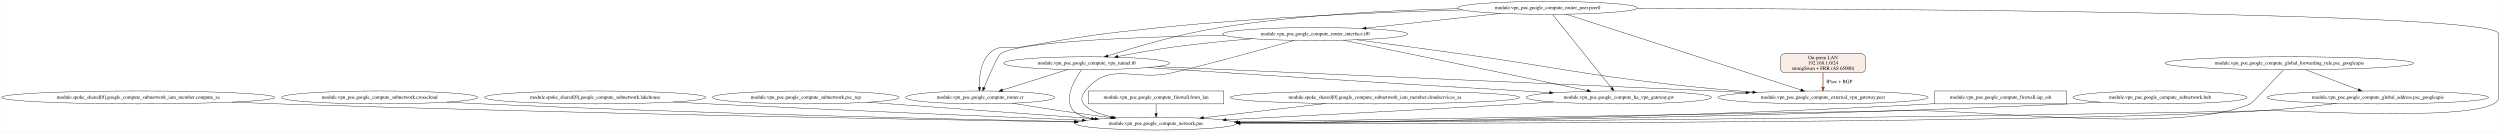
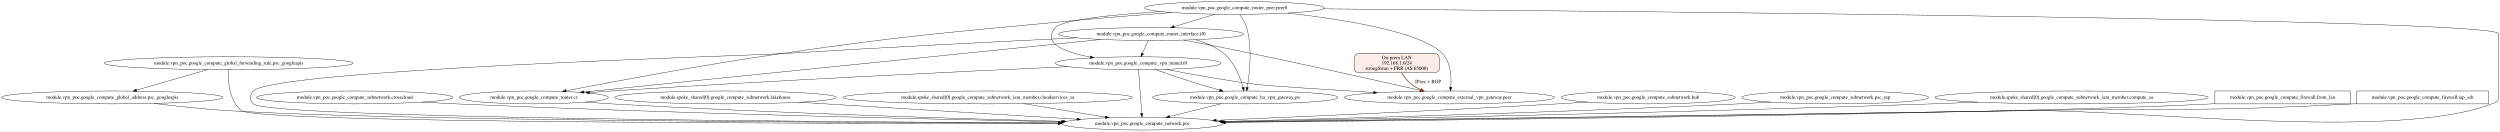
- <svg xmlns="http://www.w3.org/2000/svg" width="6980pt" height="367pt" viewBox="0.00 0.00 6979.52 367.00">
+ <svg xmlns="http://www.w3.org/2000/svg" width="6979pt" height="367pt" viewBox="0.00 0.00 6979.37 367.00">
  <g id="graph0" class="graph" transform="scale(1 1) rotate(0) translate(4 363)">
-     <polygon fill="white" stroke="transparent" points="-4,4 -4,-363 6975.52,-363 6975.52,4 -4,4" />
+     <polygon fill="white" stroke="transparent" points="-4,4 -4,-363 6975.37,-363 6975.37,4 -4,4" />
    <g id="node1" class="node">
-       <ellipse fill="none" stroke="black" cx="381.52" cy="-91" rx="381.53" ry="18" />
-       <text text-anchor="middle" x="381.52" y="-87.3" font-family="Times,serif" font-size="14.00">module.spoke_shared[0].google_compute_subnetwork_iam_member.compute_sa</text>
+       <ellipse fill="none" stroke="black" cx="1486.37" cy="-91" rx="207.96" ry="18" />
+       <text text-anchor="middle" x="1486.37" y="-87.3" font-family="Times,serif" font-size="14.00">module.vpn_poc.google_compute_router.cr</text>
    </g>
    <g id="node2" class="node">
-       <ellipse fill="none" stroke="black" cx="3223.52" cy="-18" rx="224.76" ry="18" />
-       <text text-anchor="middle" x="3223.52" y="-14.3" font-family="Times,serif" font-size="14.00">module.vpn_poc.google_compute_network.poc</text>
+       <ellipse fill="none" stroke="black" cx="3185.37" cy="-18" rx="224.76" ry="18" />
+       <text text-anchor="middle" x="3185.37" y="-14.3" font-family="Times,serif" font-size="14.00">module.vpn_poc.google_compute_network.poc</text>
    </g>
    <g id="edge1" class="edge">
-       <path fill="none" stroke="black" d="M642.81,-77.86C686.13,-76.07 730.58,-74.37 772.52,-73 1589.75,-46.23 2560.72,-29.23 2994.45,-22.41" />
-       <polygon fill="black" stroke="black" points="2994.65,-25.91 3004.6,-22.25 2994.54,-18.91 2994.65,-25.91" />
+       <path fill="none" stroke="black" d="M1629.6,-77.93C1654.19,-76.1 1679.51,-74.37 1703.37,-73 2149.83,-47.39 2672.67,-31.67 2962.74,-24.21" />
+       <polygon fill="black" stroke="black" points="2963.05,-27.71 2972.96,-23.95 2962.87,-20.71 2963.05,-27.71" />
    </g>
    <g id="node3" class="node">
-       <ellipse fill="none" stroke="black" cx="1055.52" cy="-91" rx="274.05" ry="18" />
-       <text text-anchor="middle" x="1055.52" y="-87.3" font-family="Times,serif" font-size="14.00">module.vpn_poc.google_compute_subnetwork.crosscloud</text>
+       <ellipse fill="none" stroke="black" cx="634.37" cy="-186.5" rx="347.14" ry="18" />
+       <text text-anchor="middle" x="634.37" y="-182.8" font-family="Times,serif" font-size="14.00">module.vpn_poc.google_compute_global_forwarding_rule.psc_googleapis</text>
+     </g>
+     <g id="edge3" class="edge">
+       <path fill="none" stroke="black" d="M633.19,-168.36C632.26,-139.39 635.18,-81.24 670.37,-54 715.07,-19.4 2333.59,-17.88 2950.13,-18.56" />
+       <polygon fill="black" stroke="black" points="2950.48,-22.06 2960.48,-18.57 2950.48,-15.06 2950.48,-22.06" />
+     </g>
+     <g id="node4" class="node">
+       <ellipse fill="none" stroke="black" cx="309.37" cy="-91" rx="309.25" ry="18" />
+       <text text-anchor="middle" x="309.37" y="-87.3" font-family="Times,serif" font-size="14.00">module.vpn_poc.google_compute_global_address.psc_googleapis</text>
    </g>
    <g id="edge2" class="edge">
-       <path fill="none" stroke="black" d="M1243.76,-77.91C1275.7,-76.09 1308.55,-74.37 1339.52,-73 1937.71,-46.53 2643.35,-30.31 2997.18,-23.21" />
-       <polygon fill="black" stroke="black" points="2997.36,-26.71 3007.28,-23.01 2997.22,-19.71 2997.36,-26.71" />
+       <path fill="none" stroke="black" d="M575.89,-168.68C520.09,-152.62 436.06,-128.45 377.31,-111.55" />
+       <polygon fill="black" stroke="black" points="377.96,-108.09 367.38,-108.69 376.02,-114.82 377.96,-108.09" />
    </g>
-     <g id="node4" class="node">
-       <ellipse fill="none" stroke="black" cx="1657.52" cy="-91" rx="309.25" ry="18" />
-       <text text-anchor="middle" x="1657.52" y="-87.3" font-family="Times,serif" font-size="14.00">module.spoke_shared[0].google_compute_subnetwork.lakehouse</text>
-     </g>
-     <g id="edge3" class="edge">
-       <path fill="none" stroke="black" d="M1874.32,-78.11C1908.19,-76.34 1942.8,-74.58 1975.52,-73 2342.33,-55.26 2769.94,-37.36 3017.41,-27.28" />
-       <polygon fill="black" stroke="black" points="3017.75,-30.77 3027.6,-26.86 3017.46,-23.77 3017.75,-30.77" />
+     <g id="edge5" class="edge">
+       <path fill="none" stroke="black" d="M425.37,-74.31C486.78,-66.7 563.53,-58.3 632.37,-54 1078.71,-26.13 2407.44,-20.45 2950.33,-19.29" />
+       <polygon fill="black" stroke="black" points="2950.65,-22.79 2960.64,-19.27 2950.63,-15.79 2950.65,-22.79" />
    </g>
    <g id="node5" class="node">
-       <ellipse fill="none" stroke="black" cx="2245.52" cy="-91" rx="260.75" ry="18" />
-       <text text-anchor="middle" x="2245.52" y="-87.3" font-family="Times,serif" font-size="14.00">module.vpn_poc.google_compute_subnetwork.psc_rep</text>
+       <ellipse fill="none" stroke="black" cx="986.37" cy="-91" rx="274.05" ry="18" />
+       <text text-anchor="middle" x="986.37" y="-87.3" font-family="Times,serif" font-size="14.00">module.vpn_poc.google_compute_subnetwork.crosscloud</text>
    </g>
    <g id="edge4" class="edge">
-       <path fill="none" stroke="black" d="M2417.83,-77.49C2596.74,-64.5 2874.88,-44.31 3053.09,-31.37" />
-       <polygon fill="black" stroke="black" points="3053.36,-34.86 3063.08,-30.65 3052.86,-27.88 3053.36,-34.86" />
+       <path fill="none" stroke="black" d="M1174.33,-77.87C1206.04,-76.06 1238.64,-74.36 1269.37,-73 1879.57,-46.08 2599.72,-30 2958.47,-23.06" />
+       <polygon fill="black" stroke="black" points="2958.78,-26.55 2968.71,-22.86 2958.64,-19.55 2958.78,-26.55" />
    </g>
    <g id="node6" class="node">
-       <ellipse fill="none" stroke="black" cx="3029.52" cy="-186.5" rx="231.26" ry="18" />
-       <text text-anchor="middle" x="3029.52" y="-182.8" font-family="Times,serif" font-size="14.00">module.vpn_poc.google_compute_vpn_tunnel.t0</text>
+       <ellipse fill="none" stroke="black" cx="3472.37" cy="-91" rx="258.85" ry="18" />
+       <text text-anchor="middle" x="3472.37" y="-87.3" font-family="Times,serif" font-size="14.00">module.vpn_poc.google_compute_ha_vpn_gateway.gw</text>
+     </g>
+     <g id="edge6" class="edge">
+       <path fill="none" stroke="black" d="M3405.81,-73.53C3362.46,-62.81 3305.81,-48.79 3260.79,-37.66" />
+       <polygon fill="black" stroke="black" points="3261.63,-34.26 3251.08,-35.26 3259.95,-41.05 3261.63,-34.26" />
+     </g>
+     <g id="node7" class="node">
+       <ellipse fill="none" stroke="black" cx="2021.37" cy="-91" rx="309.25" ry="18" />
+       <text text-anchor="middle" x="2021.37" y="-87.3" font-family="Times,serif" font-size="14.00">module.spoke_shared[0].google_compute_subnetwork.lakehouse</text>
    </g>
    <g id="edge7" class="edge">
-       <path fill="none" stroke="black" d="M3015.96,-168.44C2995.97,-141.13 2963.91,-87.27 2992.52,-54 3001.03,-44.1 3019.87,-36.97 3043.31,-31.83" />
-       <polygon fill="black" stroke="black" points="3044.13,-35.24 3053.24,-29.82 3042.74,-28.38 3044.13,-35.24" />
-     </g>
-     <g id="node7" class="node">
-       <ellipse fill="none" stroke="black" cx="5085.52" cy="-91" rx="293.55" ry="18" />
-       <text text-anchor="middle" x="5085.52" y="-87.3" font-family="Times,serif" font-size="14.00">module.vpn_poc.google_compute_external_vpn_gateway.peer</text>
-     </g>
-     <g id="edge5" class="edge">
-       <path fill="none" stroke="black" d="M3226.01,-176.96C3675.89,-157.41 4745.09,-110.92 4783.52,-109 4811.55,-107.6 4841.04,-106.04 4870.16,-104.46" />
-       <polygon fill="black" stroke="black" points="4870.65,-107.94 4880.44,-103.89 4870.26,-100.95 4870.65,-107.94" />
+       <path fill="none" stroke="black" d="M2226.46,-77.49C2446.18,-64.09 2791.66,-43.01 3002.45,-30.16" />
+       <polygon fill="black" stroke="black" points="3002.92,-33.64 3012.69,-29.53 3002.5,-26.65 3002.92,-33.64" />
    </g>
    <g id="node8" class="node">
-       <ellipse fill="none" stroke="black" cx="4515.52" cy="-91" rx="258.85" ry="18" />
-       <text text-anchor="middle" x="4515.52" y="-87.3" font-family="Times,serif" font-size="14.00">module.vpn_poc.google_compute_ha_vpn_gateway.gw</text>
+       <ellipse fill="none" stroke="black" cx="2753.37" cy="-91" rx="404.03" ry="18" />
+       <text text-anchor="middle" x="2753.37" y="-87.3" font-family="Times,serif" font-size="14.00">module.spoke_shared[0].google_compute_subnetwork_iam_member.cloudservices_sa</text>
    </g>
-     <g id="edge6" class="edge">
-       <path fill="none" stroke="black" d="M3199.54,-174.25C3382.15,-162.24 3680.84,-142.8 3938.52,-127 4075.82,-118.58 4110.2,-117.35 4247.52,-109 4271.75,-107.53 4297.22,-105.95 4322.42,-104.37" />
-       <polygon fill="black" stroke="black" points="4322.67,-107.86 4332.44,-103.74 4322.24,-100.87 4322.67,-107.86" />
+     <g id="edge8" class="edge">
+       <path fill="none" stroke="black" d="M2853.57,-73.53C2921.99,-62.29 3012.42,-47.43 3081.59,-36.06" />
+       <polygon fill="black" stroke="black" points="3082.34,-39.48 3091.63,-34.41 3081.2,-32.57 3082.34,-39.48" />
    </g>
    <g id="node9" class="node">
-       <ellipse fill="none" stroke="black" cx="2732.52" cy="-91" rx="207.96" ry="18" />
-       <text text-anchor="middle" x="2732.52" y="-87.3" font-family="Times,serif" font-size="14.00">module.vpn_poc.google_compute_router.cr</text>
+       <ellipse fill="none" stroke="black" cx="3442.37" cy="-341" rx="250.76" ry="18" />
+       <text text-anchor="middle" x="3442.37" y="-337.3" font-family="Times,serif" font-size="14.00">module.vpn_poc.google_compute_router_peer.peer0</text>
    </g>
-     <g id="edge8" class="edge">
-       <path fill="none" stroke="black" d="M2976.76,-168.89C2925.76,-152.84 2848.49,-128.51 2794.57,-111.53" />
-       <polygon fill="black" stroke="black" points="2795.37,-108.12 2784.78,-108.45 2793.27,-114.79 2795.37,-108.12" />
+     <g id="edge12" class="edge">
+       <path fill="none" stroke="black" d="M3268.16,-328.02C3183.63,-321.84 3080.65,-313.76 2988.37,-305 2625.48,-270.54 2534.16,-265.08 2173.37,-213 1958.13,-181.93 1706.82,-134.91 1575.96,-109.61" />
+       <polygon fill="black" stroke="black" points="1576.46,-106.14 1565.97,-107.67 1575.13,-113.01 1576.46,-106.14" />
+     </g>
+     <g id="edge11" class="edge">
+       <path fill="none" stroke="black" d="M3690.52,-338.25C4493.8,-332.16 6971.37,-310.08 6971.37,-269 6971.37,-269 6971.37,-269 6971.37,-90 6971.37,-78.67 6962.93,-77.12 6952.37,-73 6684.69,31.53 5946.71,-58.14 5659.37,-54 4833.16,-42.09 3851.74,-28.31 3414.85,-22.2" />
+       <polygon fill="black" stroke="black" points="3414.68,-18.7 3404.63,-22.06 3414.58,-25.7 3414.68,-18.7" />
+     </g>
+     <g id="edge10" class="edge">
+       <path fill="none" stroke="black" d="M3456.78,-322.74C3464.21,-312.7 3472.5,-299.41 3476.37,-286 3492.95,-228.56 3484.62,-157.52 3477.95,-119.34" />
+       <polygon fill="black" stroke="black" points="3481.31,-118.24 3476.05,-109.04 3474.42,-119.51 3481.31,-118.24" />
+     </g>
+     <g id="node10" class="node">
+       <ellipse fill="none" stroke="black" cx="4042.37" cy="-91" rx="293.55" ry="18" />
+       <text text-anchor="middle" x="4042.37" y="-87.3" font-family="Times,serif" font-size="14.00">module.vpn_poc.google_compute_external_vpn_gateway.peer</text>
+     </g>
+     <g id="edge9" class="edge">
+       <path fill="none" stroke="black" d="M3591.05,-326.46C3743.2,-309.41 3965.31,-274.62 4023.37,-213 4046.8,-188.13 4048.31,-146.82 4046.18,-119.5" />
+       <polygon fill="black" stroke="black" points="4049.65,-119.03 4045.18,-109.43 4042.68,-119.72 4049.65,-119.03" />
+     </g>
+     <g id="node11" class="node">
+       <ellipse fill="none" stroke="black" cx="3209.37" cy="-268" rx="258.05" ry="18" />
+       <text text-anchor="middle" x="3209.37" y="-264.3" font-family="Times,serif" font-size="14.00">module.vpn_poc.google_compute_router_interface.if0</text>
+     </g>
+     <g id="edge13" class="edge">
+       <path fill="none" stroke="black" d="M3387.74,-323.35C3353.69,-312.98 3309.69,-299.57 3273.92,-288.67" />
+       <polygon fill="black" stroke="black" points="3274.65,-285.23 3264.06,-285.66 3272.61,-291.93 3274.65,-285.23" />
+     </g>
+     <g id="node12" class="node">
+       <ellipse fill="none" stroke="black" cx="3173.37" cy="-186.5" rx="231.26" ry="18" />
+       <text text-anchor="middle" x="3173.37" y="-182.8" font-family="Times,serif" font-size="14.00">module.vpn_poc.google_compute_vpn_tunnel.t0</text>
+     </g>
+     <g id="edge14" class="edge">
+       <path fill="none" stroke="black" d="M3237.22,-330.62C3108.31,-322.56 2962.64,-308.58 2942.37,-286 2903.29,-242.47 2968.65,-217.51 3039.7,-203.61" />
+       <polygon fill="black" stroke="black" points="3040.57,-207.01 3049.75,-201.72 3039.27,-200.13 3040.57,-207.01" />
+     </g>
+     <g id="edge18" class="edge">
+       <path fill="none" stroke="black" d="M3069.83,-252.83C2746.57,-219.99 1949.4,-139.03 1626.03,-106.18" />
+       <polygon fill="black" stroke="black" points="1625.96,-102.66 1615.66,-105.13 1625.26,-109.62 1625.96,-102.66" />
+     </g>
+     <g id="edge17" class="edge">
+       <path fill="none" stroke="black" d="M3001.45,-257.3C2792.22,-247.27 2460.32,-230.63 2173.37,-213 2091.66,-207.98 759.18,-168.9 703.37,-109 692.47,-97.29 692.18,-84.44 703.37,-73 742.36,-33.15 2340.42,-22.44 2951.29,-19.8" />
+       <polygon fill="black" stroke="black" points="2951.56,-23.3 2961.54,-19.75 2951.53,-16.3 2951.56,-23.3" />
    </g>
    <g id="edge16" class="edge">
-       <path fill="none" stroke="black" d="M4333.53,-78.19C4304.75,-76.4 4275.33,-74.62 4247.52,-73 3959.21,-56.25 3625.12,-39.05 3419.03,-28.69" />
-       <polygon fill="black" stroke="black" points="3419.17,-25.19 3409,-28.19 3418.82,-32.18 3419.17,-25.19" />
+       <path fill="none" stroke="black" d="M3333.15,-252.14C3361.78,-244.09 3390.52,-231.78 3413.37,-213 3442.67,-188.92 3458.53,-146.75 3466.22,-119.1" />
+       <polygon fill="black" stroke="black" points="3469.64,-119.84 3468.78,-109.28 3462.87,-118.08 3469.64,-119.84" />
    </g>
-     <g id="edge11" class="edge">
-       <path fill="none" stroke="black" d="M2822.61,-74.73C2862.92,-68.07 2911.05,-60.35 2954.52,-54 3000.76,-47.24 3051.58,-40.47 3096.48,-34.7" />
-       <polygon fill="black" stroke="black" points="3097.08,-38.15 3106.56,-33.41 3096.19,-31.21 3097.08,-38.15" />
+     <g id="edge15" class="edge">
+       <path fill="none" stroke="black" d="M3299.85,-251.06C3331.67,-245.29 3367.65,-238.56 3400.37,-232 3602.18,-191.52 3838.43,-138.56 3960.32,-110.81" />
+       <polygon fill="black" stroke="black" points="3961.35,-114.17 3970.33,-108.54 3959.8,-107.34 3961.35,-114.17" />
    </g>
-     <g id="node10" class="node">
-       <polygon fill="none" stroke="black" points="3412.52,-109 3034.52,-109 3034.52,-73 3412.52,-73 3412.52,-109" />
-       <text text-anchor="middle" x="3223.52" y="-87.3" font-family="Times,serif" font-size="14.00">module.vpn_poc.google_compute_firewall.from_lan</text>
+     <g id="edge19" class="edge">
+       <path fill="none" stroke="black" d="M3201.56,-249.75C3196.84,-239.33 3190.73,-225.84 3185.41,-214.08" />
+       <polygon fill="black" stroke="black" points="3188.48,-212.38 3181.17,-204.72 3182.11,-215.27 3188.48,-212.38" />
    </g>
-     <g id="edge9" class="edge">
-       <path fill="none" stroke="black" d="M3223.52,-72.81C3223.52,-64.79 3223.52,-55.05 3223.52,-46.07" />
-       <polygon fill="black" stroke="black" points="3227.02,-46.03 3223.52,-36.03 3220.02,-46.03 3227.02,-46.03" />
+     <g id="edge26" class="edge">
+       <path fill="none" stroke="black" d="M2977.11,-176.92C2695.16,-164.23 2159.21,-138.71 1703.37,-109 1683.44,-107.7 1662.49,-106.21 1641.79,-104.67" />
+       <polygon fill="black" stroke="black" points="1641.89,-101.17 1631.66,-103.91 1641.37,-108.15 1641.89,-101.17" />
    </g>
-     <g id="node11" class="node">
-       <ellipse fill="none" stroke="black" cx="3834.52" cy="-91" rx="404.03" ry="18" />
-       <text text-anchor="middle" x="3834.52" y="-87.3" font-family="Times,serif" font-size="14.00">module.spoke_shared[0].google_compute_subnetwork_iam_member.cloudservices_sa</text>
+     <g id="edge25" class="edge">
+       <path fill="none" stroke="black" d="M3174.61,-168.31C3176.69,-139.52 3180.88,-81.31 3183.38,-46.69" />
+       <polygon fill="black" stroke="black" points="3186.89,-46.57 3184.12,-36.35 3179.91,-46.07 3186.89,-46.57" />
    </g>
-     <g id="edge10" class="edge">
-       <path fill="none" stroke="black" d="M3697.4,-74.07C3595.16,-62.19 3456.34,-46.05 3355.38,-34.32" />
-       <polygon fill="black" stroke="black" points="3355.76,-30.84 3345.43,-33.17 3354.96,-37.8 3355.76,-30.84" />
+     <g id="edge24" class="edge">
+       <path fill="none" stroke="black" d="M3220.79,-168.82C3255.66,-156.74 3304.27,-140.27 3347.37,-127 3364.73,-121.66 3383.54,-116.21 3401.18,-111.25" />
+       <polygon fill="black" stroke="black" points="3402.15,-114.62 3410.84,-108.55 3400.26,-107.87 3402.15,-114.62" />
    </g>
-     <g id="node12" class="node">
-       <ellipse fill="none" stroke="black" cx="6634.52" cy="-91" rx="309.25" ry="18" />
-       <text text-anchor="middle" x="6634.52" y="-87.3" font-family="Times,serif" font-size="14.00">module.vpn_poc.google_compute_global_address.psc_googleapis</text>
-     </g>
-     <g id="edge12" class="edge">
-       <path fill="none" stroke="black" d="M6518.9,-74.29C6457.43,-66.65 6380.51,-58.23 6311.52,-54 5757.68,-20.08 4080.68,-18.13 3458.84,-18.63" />
-       <polygon fill="black" stroke="black" points="3458.41,-15.13 3448.41,-18.64 3458.41,-22.13 3458.41,-15.13" />
+     <g id="edge23" class="edge">
+       <path fill="none" stroke="black" d="M3250.63,-169.52C3318.1,-156.16 3418.82,-137.62 3507.37,-127 3539.61,-123.13 3695.59,-113.09 3830.88,-104.74" />
+       <polygon fill="black" stroke="black" points="3831.23,-108.23 3840.99,-104.12 3830.79,-101.24 3831.23,-108.23" />
    </g>
    <g id="node13" class="node">
-       <ellipse fill="none" stroke="black" cx="6387.52" cy="-186.5" rx="347.14" ry="18" />
-       <text text-anchor="middle" x="6387.52" y="-182.8" font-family="Times,serif" font-size="14.00">module.vpn_poc.google_compute_global_forwarding_rule.psc_googleapis</text>
+       <ellipse fill="none" stroke="black" cx="4597.37" cy="-91" rx="243.16" ry="18" />
+       <text text-anchor="middle" x="4597.37" y="-87.3" font-family="Times,serif" font-size="14.00">module.vpn_poc.google_compute_subnetwork.hub</text>
    </g>
-     <g id="edge14" class="edge">
-       <path fill="none" stroke="black" d="M6371.61,-168.41C6342.82,-137.58 6284.5,-75.6 6278.52,-73 6082.87,12.15 5531.86,-57.89 5318.52,-54 4639.63,-41.61 3836.97,-28.68 3451.95,-22.59" />
-       <polygon fill="black" stroke="black" points="3451.86,-19.08 3441.8,-22.43 3451.75,-26.08 3451.86,-19.08" />
-     </g>
-     <g id="edge13" class="edge">
-       <path fill="none" stroke="black" d="M6432.25,-168.57C6473.82,-152.83 6535.84,-129.35 6580.23,-112.55" />
-       <polygon fill="black" stroke="black" points="6581.59,-115.78 6589.7,-108.96 6579.11,-109.23 6581.59,-115.78" />
+     <g id="edge20" class="edge">
+       <path fill="none" stroke="black" d="M4427.96,-78.09C4400.36,-76.28 4372.08,-74.52 4345.37,-73 4011.56,-53.97 3623.41,-36.93 3391.43,-27.29" />
+       <polygon fill="black" stroke="black" points="3391.33,-23.79 3381.19,-26.87 3391.04,-30.78 3391.33,-23.79" />
    </g>
    <g id="node14" class="node">
-       <polygon fill="none" stroke="black" points="5765.52,-109 5397.52,-109 5397.52,-73 5765.52,-73 5765.52,-109" />
-       <text text-anchor="middle" x="5581.52" y="-87.3" font-family="Times,serif" font-size="14.00">module.vpn_poc.google_compute_firewall.iap_ssh</text>
+       <ellipse fill="none" stroke="black" cx="5119.37" cy="-91" rx="260.75" ry="18" />
+       <text text-anchor="middle" x="5119.37" y="-87.3" font-family="Times,serif" font-size="14.00">module.vpn_poc.google_compute_subnetwork.psc_rep</text>
    </g>
-     <g id="edge15" class="edge">
-       <path fill="none" stroke="black" d="M5397.4,-73.52C5394.42,-73.34 5391.45,-73.17 5388.52,-73 4686.49,-33.37 3854.78,-22.82 3457.5,-20.02" />
-       <polygon fill="black" stroke="black" points="3457.35,-16.52 3447.33,-19.95 3457.3,-23.52 3457.35,-16.52" />
+     <g id="edge21" class="edge">
+       <path fill="none" stroke="black" d="M4939.69,-77.92C4909.54,-76.11 4878.58,-74.39 4849.37,-73 4333.84,-48.41 3727.93,-31.85 3408.52,-24.08" />
+       <polygon fill="black" stroke="black" points="3408.3,-20.58 3398.22,-23.83 3408.13,-27.58 3408.3,-20.58" />
    </g>
    <g id="node15" class="node">
-       <ellipse fill="none" stroke="black" cx="6026.52" cy="-91" rx="243.16" ry="18" />
-       <text text-anchor="middle" x="6026.52" y="-87.3" font-family="Times,serif" font-size="14.00">module.vpn_poc.google_compute_subnetwork.hub</text>
+       <ellipse fill="none" stroke="black" cx="5779.37" cy="-91" rx="381.53" ry="18" />
+       <text text-anchor="middle" x="5779.37" y="-87.3" font-family="Times,serif" font-size="14.00">module.spoke_shared[0].google_compute_subnetwork_iam_member.compute_sa</text>
    </g>
-     <g id="edge17" class="edge">
-       <path fill="none" stroke="black" d="M5860.86,-77.82C5832.08,-76 5802.44,-74.29 5774.52,-73 4921.45,-33.51 3906.56,-22.87 3457.33,-20.03" />
-       <polygon fill="black" stroke="black" points="3457.17,-16.53 3447.15,-19.96 3457.13,-23.53 3457.17,-16.53" />
+     <g id="edge22" class="edge">
+       <path fill="none" stroke="black" d="M5517.43,-77.89C5474.64,-76.11 5430.77,-74.41 5389.37,-73 4667.11,-48.41 3811.34,-30.72 3411.89,-23.13" />
+       <polygon fill="black" stroke="black" points="3411.73,-19.62 3401.66,-22.93 3411.59,-26.62 3411.73,-19.62" />
    </g>
    <g id="node16" class="node">
-       <ellipse fill="none" stroke="black" cx="3667.52" cy="-268" rx="258.05" ry="18" />
-       <text text-anchor="middle" x="3667.52" y="-264.3" font-family="Times,serif" font-size="14.00">module.vpn_poc.google_compute_router_interface.if0</text>
+       <polygon fill="none" stroke="black" points="6557.37,-109 6179.37,-109 6179.37,-73 6557.37,-73 6557.37,-109" />
+       <text text-anchor="middle" x="6368.37" y="-87.3" font-family="Times,serif" font-size="14.00">module.vpn_poc.google_compute_firewall.from_lan</text>
    </g>
-     <g id="edge20" class="edge">
-       <path fill="none" stroke="black" d="M3609.77,-250.37C3532.57,-228.4 3391.31,-189.08 3269.52,-160 3161.76,-134.27 3095.38,-194.98 3025.52,-109 2995.01,-71.46 3044.61,-48.96 3101.78,-35.84" />
-       <polygon fill="black" stroke="black" points="3102.74,-39.21 3111.76,-33.66 3101.24,-32.37 3102.74,-39.21" />
-     </g>
-     <g id="edge22" class="edge">
-       <path fill="none" stroke="black" d="M3492.04,-254.8C3423.96,-249.17 3345.45,-241.58 3274.52,-232 3222.13,-224.92 3163.89,-214.46 3117.34,-205.45" />
-       <polygon fill="black" stroke="black" points="3117.78,-201.97 3107.29,-203.49 3116.44,-208.84 3117.78,-201.97" />
-     </g>
-     <g id="edge18" class="edge">
-       <path fill="none" stroke="black" d="M3783.37,-251.87C3864.16,-241.23 3974.45,-226.54 4071.52,-213 4334.84,-176.28 4399.35,-157.11 4663.52,-127 4737.2,-118.6 4818.34,-111.39 4889.62,-105.73" />
-       <polygon fill="black" stroke="black" points="4889.92,-109.21 4899.61,-104.94 4889.37,-102.24 4889.92,-109.21" />
-     </g>
-     <g id="edge19" class="edge">
-       <path fill="none" stroke="black" d="M3746.15,-250.77C3904.51,-218.09 4260.85,-144.56 4427.04,-110.26" />
-       <polygon fill="black" stroke="black" points="4428.14,-113.61 4437.23,-108.16 4426.73,-106.75 4428.14,-113.61" />
-     </g>
-     <g id="edge21" class="edge">
-       <path fill="none" stroke="black" d="M3414.42,-264.44C3173.5,-259.93 2840.31,-247.45 2789.52,-213 2781.08,-207.28 2757.38,-152.44 2743.34,-118.58" />
-       <polygon fill="black" stroke="black" points="2746.54,-117.15 2739.49,-109.23 2740.06,-119.81 2746.54,-117.15" />
+     <g id="edge27" class="edge">
+       <path fill="none" stroke="black" d="M6179.23,-73.48C6176.25,-73.31 6173.3,-73.15 6170.37,-73 5635.96,-45.26 4021.6,-27.14 3417.16,-21.16" />
+       <polygon fill="black" stroke="black" points="3417.05,-17.66 3407.02,-21.06 3416.99,-24.66 3417.05,-17.66" />
    </g>
    <g id="node17" class="node">
-       <ellipse fill="none" stroke="black" cx="4316.52" cy="-341" rx="250.76" ry="18" />
-       <text text-anchor="middle" x="4316.52" y="-337.3" font-family="Times,serif" font-size="14.00">module.vpn_poc.google_compute_router_peer.peer0</text>
-     </g>
-     <g id="edge25" class="edge">
-       <path fill="none" stroke="black" d="M4566.89,-339.76C5228.27,-338.3 6971.52,-328.78 6971.52,-269 6971.52,-269 6971.52,-269 6971.52,-90 6971.52,-18.55 6400.95,-55.49 6329.52,-54 5256.64,-31.6 3974.99,-22.87 3457.38,-20.1" />
-       <polygon fill="black" stroke="black" points="3457.2,-16.6 3447.18,-20.05 3457.16,-23.6 3457.2,-16.6" />
+       <polygon fill="none" stroke="black" points="6943.37,-109 6575.37,-109 6575.37,-73 6943.37,-73 6943.37,-109" />
+       <text text-anchor="middle" x="6759.37" y="-87.3" font-family="Times,serif" font-size="14.00">module.vpn_poc.google_compute_firewall.iap_ssh</text>
    </g>
    <g id="edge28" class="edge">
-       <path fill="none" stroke="black" d="M4067.21,-338.77C3882.18,-334.6 3624.26,-321.92 3400.52,-286 3288.66,-268.04 3161.75,-230.5 3089.12,-207.3" />
-       <polygon fill="black" stroke="black" points="3089.83,-203.85 3079.23,-204.12 3087.68,-210.51 3089.83,-203.85" />
-     </g>
-     <g id="edge23" class="edge">
-       <path fill="none" stroke="black" d="M4368.17,-323.34C4504.95,-279.23 4876.15,-159.52 5023.77,-111.91" />
-       <polygon fill="black" stroke="black" points="5025.14,-115.15 5033.59,-108.75 5022.99,-108.49 5025.14,-115.15" />
-     </g>
-     <g id="edge24" class="edge">
-       <path fill="none" stroke="black" d="M4330.19,-322.95C4364.63,-280.04 4455.04,-167.37 4495.47,-116.98" />
-       <polygon fill="black" stroke="black" points="4498.21,-119.16 4501.74,-109.17 4492.75,-114.77 4498.21,-119.16" />
-     </g>
-     <g id="edge26" class="edge">
-       <path fill="none" stroke="black" d="M4078.78,-335.24C3859.2,-329.16 3524.18,-315.61 3234.52,-286 3062.19,-268.38 3019.17,-261.72 2848.52,-232 2807.81,-224.91 2786.7,-242.25 2757.52,-213 2733.04,-188.47 2729.5,-146.71 2730.22,-119.24" />
-       <polygon fill="black" stroke="black" points="2733.72,-119.28 2730.69,-109.13 2726.73,-118.95 2733.72,-119.28" />
-     </g>
-     <g id="edge27" class="edge">
-       <path fill="none" stroke="black" d="M4185.18,-325.63C4076.24,-313.71 3921.63,-296.8 3809.78,-284.56" />
-       <polygon fill="black" stroke="black" points="3810.09,-281.08 3799.77,-283.47 3809.33,-288.04 3810.09,-281.08" />
+       <path fill="none" stroke="black" d="M6575.26,-73.5C6572.27,-73.33 6569.31,-73.16 6566.37,-73 6146.46,-50.32 6040.84,-61.24 5620.37,-54 4810.1,-40.04 3848.1,-27.36 3415.83,-21.87" />
+       <polygon fill="black" stroke="black" points="3415.76,-18.37 3405.72,-21.75 3415.68,-25.37 3415.76,-18.37" />
    </g>
    <g id="node18" class="node">
-       <path fill="#faece7" stroke="black" d="M5192.52,-213C5192.52,-213 4978.52,-213 4978.52,-213 4972.52,-213 4966.52,-207 4966.52,-201 4966.52,-201 4966.52,-172 4966.52,-172 4966.52,-166 4972.52,-160 4978.52,-160 4978.52,-160 5192.52,-160 5192.52,-160 5198.52,-160 5204.52,-166 5204.52,-172 5204.52,-172 5204.52,-201 5204.52,-201 5204.52,-207 5198.52,-213 5192.52,-213" />
-       <text text-anchor="middle" x="5085.52" y="-197.8" font-family="Times,serif" font-size="14.00">On-prem LAN</text>
-       <text text-anchor="middle" x="5085.52" y="-182.8" font-family="Times,serif" font-size="14.00">192.168.1.0/24</text>
-       <text text-anchor="middle" x="5085.52" y="-167.8" font-family="Times,serif" font-size="14.00">strongSwan + FRR (AS 65000)</text>
+       <path fill="#faece7" stroke="black" d="M4002.37,-213C4002.37,-213 3788.37,-213 3788.37,-213 3782.37,-213 3776.37,-207 3776.37,-201 3776.37,-201 3776.37,-172 3776.37,-172 3776.37,-166 3782.37,-160 3788.37,-160 3788.37,-160 4002.37,-160 4002.37,-160 4008.37,-160 4014.37,-166 4014.37,-172 4014.37,-172 4014.37,-201 4014.37,-201 4014.37,-207 4008.37,-213 4002.37,-213" />
+       <text text-anchor="middle" x="3895.37" y="-197.8" font-family="Times,serif" font-size="14.00">On-prem LAN</text>
+       <text text-anchor="middle" x="3895.37" y="-182.8" font-family="Times,serif" font-size="14.00">192.168.1.0/24</text>
+       <text text-anchor="middle" x="3895.37" y="-167.8" font-family="Times,serif" font-size="14.00">strongSwan + FRR (AS 65000)</text>
    </g>
    <g id="edge29" class="edge">
-       <path fill="none" stroke="#993c1d" stroke-width="2" d="M5085.52,-159.95C5085.52,-147.36 5085.52,-132.17 5085.52,-119.35" />
-       <polygon fill="#993c1d" stroke="#993c1d" stroke-width="2" points="5089.02,-119.24 5085.52,-109.24 5082.02,-119.24 5089.02,-119.24" />
-       <text text-anchor="middle" x="5131.02" y="-130.8" font-family="Times,serif" font-size="14.00">IPsec + BGP</text>
+       <path fill="none" stroke="#993c1d" stroke-width="2" d="M3908.84,-159.87C3915.98,-148.42 3925.7,-135.6 3937.37,-127 3945.07,-121.33 3953.73,-116.55 3962.7,-112.51" />
+       <polygon fill="#993c1d" stroke="#993c1d" stroke-width="2" points="3964.25,-115.66 3972.13,-108.58 3961.56,-109.2 3964.25,-115.66" />
+       <text text-anchor="middle" x="3982.87" y="-130.8" font-family="Times,serif" font-size="14.00">IPsec + BGP</text>
    </g>
  </g>
</svg>
